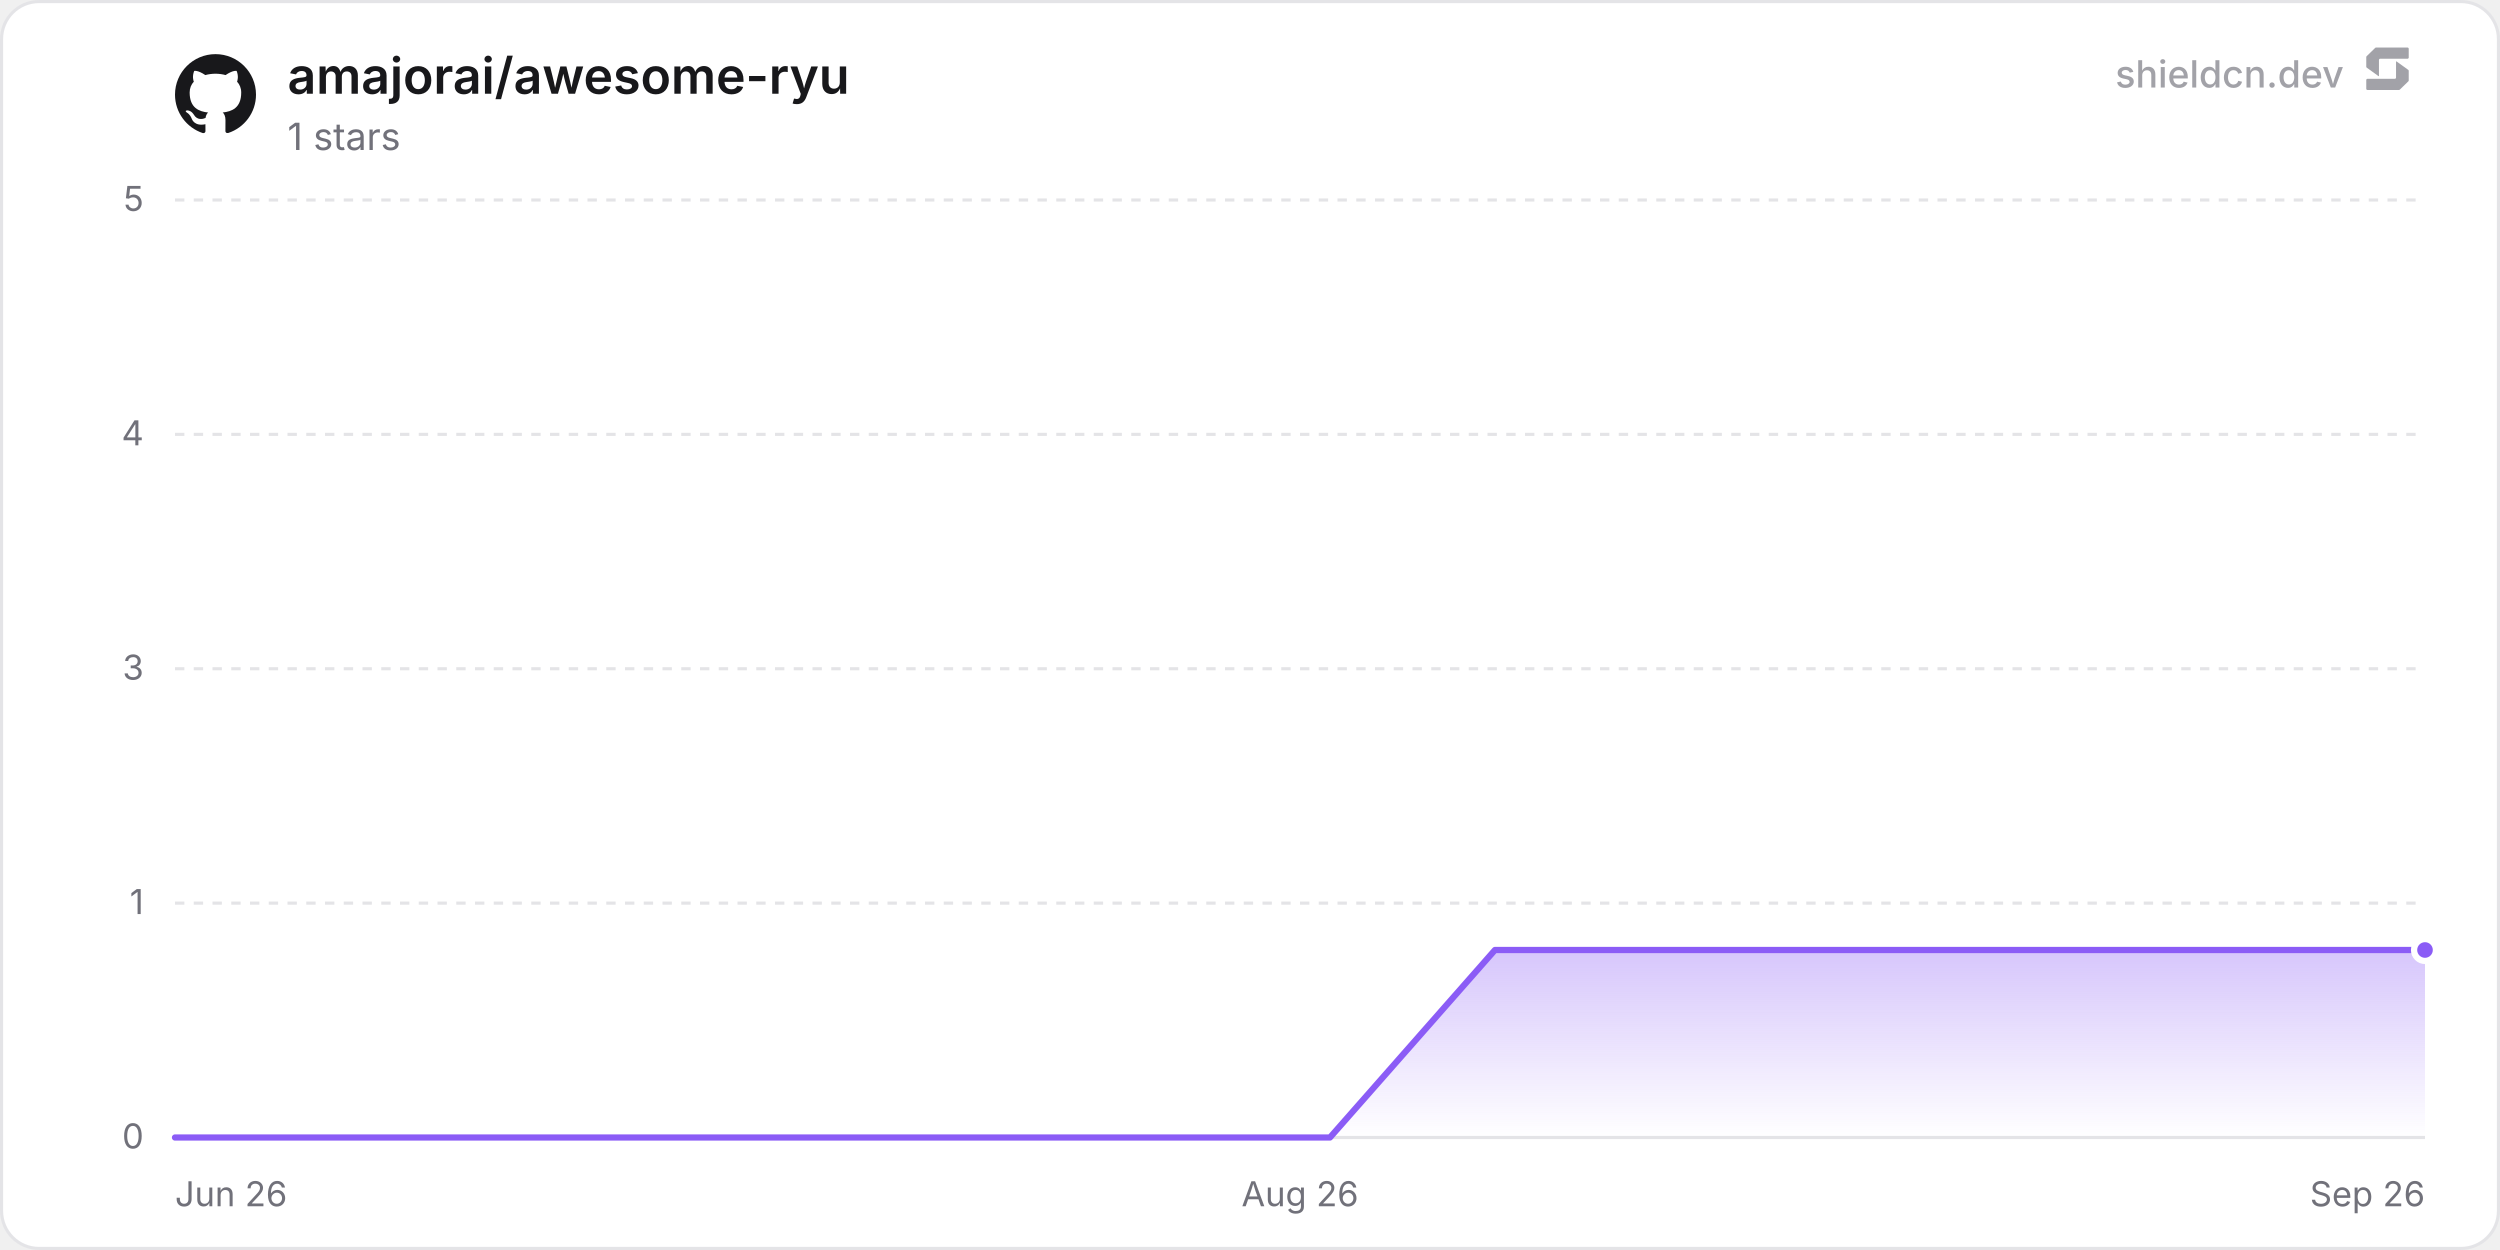
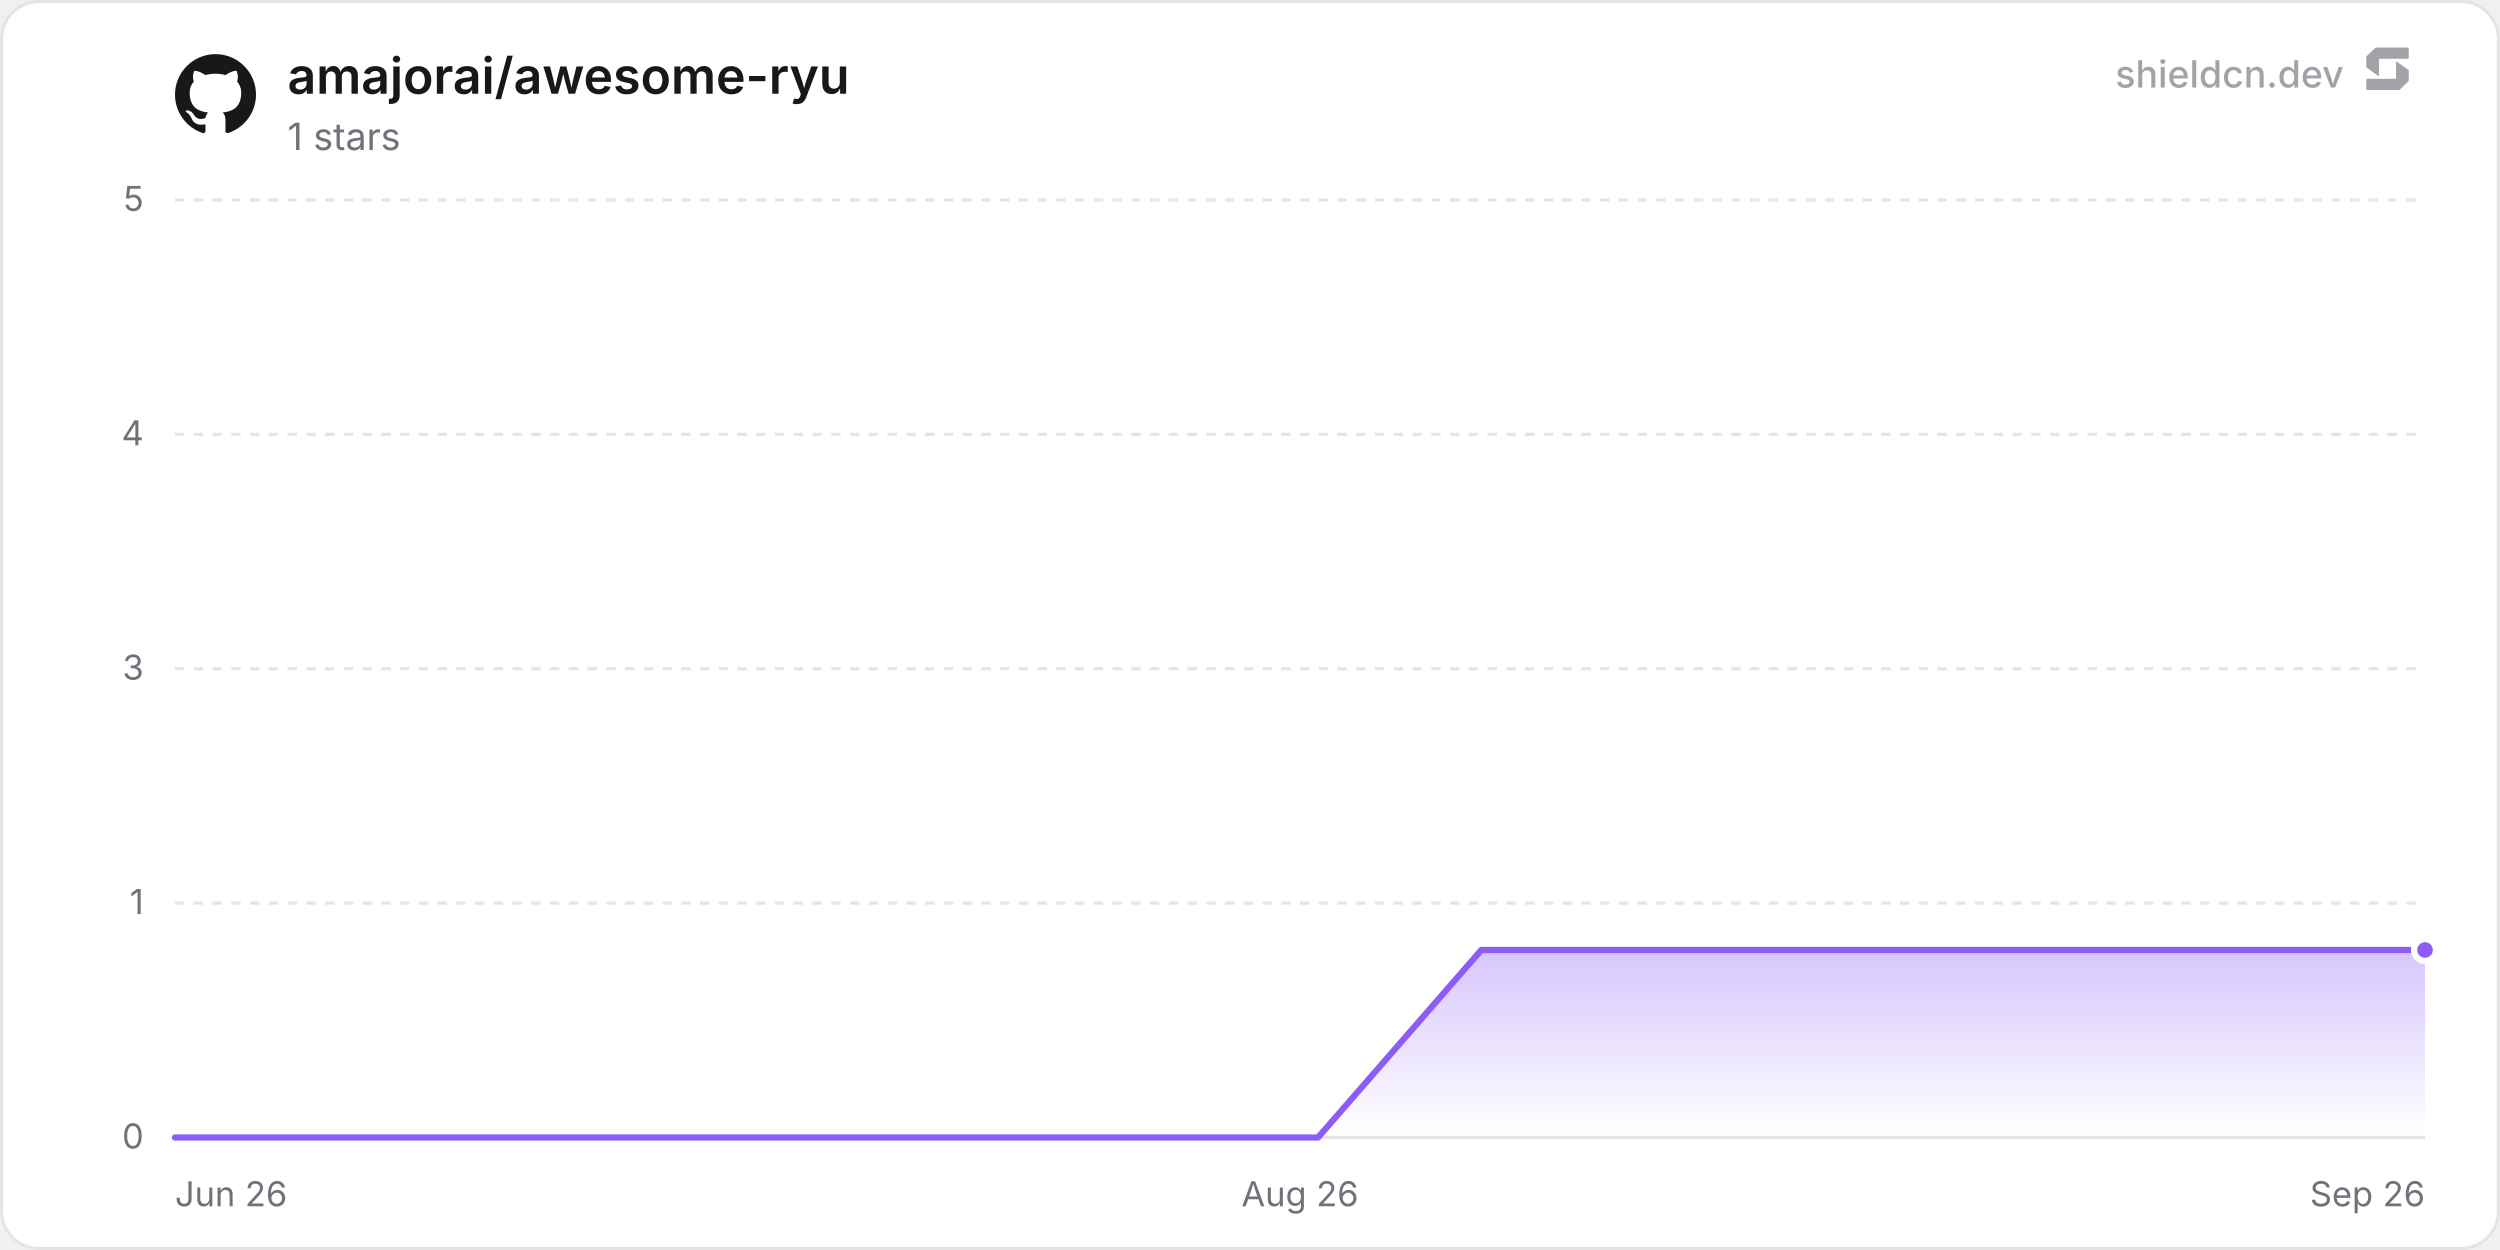
<svg xmlns="http://www.w3.org/2000/svg" width="800" height="400" viewBox="0 0 800 400" role="img" aria-label="amajorai/awesome-ryu">
  <defs>
    <linearGradient id="chartFill0" x1="0" y1="0" x2="0" y2="1">
      <stop offset="0%" stop-color="rgba(139, 92, 246, 0.35)" />
      <stop offset="100%" stop-color="rgba(139, 92, 246, 0)" />
    </linearGradient>
  </defs>
  <rect x="0.5" y="0.5" width="799" height="399" rx="12" fill="#ffffff" stroke="#e4e4e7" stroke-width="1" />
  <line x1="56" y1="364" x2="776" y2="364" stroke="#e4e4e7" stroke-width="1" />
  <text x="46" y="367.5" text-anchor="end" font-size="11" fill="#71717a" font-family="'Inter', ui-sans-serif, system-ui, -apple-system, BlinkMacSystemFont, 'Segoe UI', Roboto, Helvetica, Arial, sans-serif">0</text>
  <line x1="56" y1="289" x2="776" y2="289" stroke="#e4e4e7" stroke-width="1" stroke-dasharray="3 3" />
  <text x="46" y="292.5" text-anchor="end" font-size="11" fill="#71717a" font-family="'Inter', ui-sans-serif, system-ui, -apple-system, BlinkMacSystemFont, 'Segoe UI', Roboto, Helvetica, Arial, sans-serif">1</text>
  <line x1="56" y1="214" x2="776" y2="214" stroke="#e4e4e7" stroke-width="1" stroke-dasharray="3 3" />
  <text x="46" y="217.5" text-anchor="end" font-size="11" fill="#71717a" font-family="'Inter', ui-sans-serif, system-ui, -apple-system, BlinkMacSystemFont, 'Segoe UI', Roboto, Helvetica, Arial, sans-serif">3</text>
  <line x1="56" y1="139" x2="776" y2="139" stroke="#e4e4e7" stroke-width="1" stroke-dasharray="3 3" />
  <text x="46" y="142.5" text-anchor="end" font-size="11" fill="#71717a" font-family="'Inter', ui-sans-serif, system-ui, -apple-system, BlinkMacSystemFont, 'Segoe UI', Roboto, Helvetica, Arial, sans-serif">4</text>
  <line x1="56" y1="64" x2="776" y2="64" stroke="#e4e4e7" stroke-width="1" stroke-dasharray="3 3" />
  <text x="46" y="67.5" text-anchor="end" font-size="11" fill="#71717a" font-family="'Inter', ui-sans-serif, system-ui, -apple-system, BlinkMacSystemFont, 'Segoe UI', Roboto, Helvetica, Arial, sans-serif">5</text>
  <text x="56" y="386" text-anchor="start" font-size="11" fill="#71717a" font-family="'Inter', ui-sans-serif, system-ui, -apple-system, BlinkMacSystemFont, 'Segoe UI', Roboto, Helvetica, Arial, sans-serif">Jun 26</text>
  <text x="416" y="386" text-anchor="middle" font-size="11" fill="#71717a" font-family="'Inter', ui-sans-serif, system-ui, -apple-system, BlinkMacSystemFont, 'Segoe UI', Roboto, Helvetica, Arial, sans-serif">Aug 26</text>
  <text x="776" y="386" text-anchor="end" font-size="11" fill="#71717a" font-family="'Inter', ui-sans-serif, system-ui, -apple-system, BlinkMacSystemFont, 'Segoe UI', Roboto, Helvetica, Arial, sans-serif">Sep 26</text>
-   <path d="M56 364 L108.8 364 L161.6 364 L214.4 364 L267.19 364 L319.99 364 L372.79 364 L425.59 364 L478.39 304 L531.19 304 L583.99 304 L636.78 304 L689.58 304 L742.38 304 L776 304 L776 364 L56 364 Z" fill="url(#chartFill0)" />
-   <path d="M56 364 L108.8 364 L161.6 364 L214.4 364 L267.19 364 L319.99 364 L372.79 364 L425.59 364 L478.39 304 L531.19 304 L583.99 304 L636.78 304 L689.58 304 L742.38 304 L776 304" fill="none" stroke="#8b5cf6" stroke-width="2" stroke-linejoin="round" stroke-linecap="round" />
+   <path d="M56 364 L108.25 364 L160.5 364 L212.75 364 L265 364 L317.25 364 L369.51 364 L421.76 364 L474.01 304 L526.26 304 L578.51 304 L630.76 304 L683.01 304 L735.26 304 L776 304 L776 364 L56 364 Z" fill="url(#chartFill0)" />
+   <path d="M56 364 L108.25 364 L160.5 364 L212.75 364 L265 364 L317.25 364 L369.51 364 L421.76 364 L474.01 304 L526.26 304 L578.51 304 L630.76 304 L683.01 304 L735.26 304 L776 304" fill="none" stroke="#8b5cf6" stroke-width="2" stroke-linejoin="round" stroke-linecap="round" />
  <circle cx="776" cy="304" r="3.5" fill="#8b5cf6" stroke="#ffffff" stroke-width="2" />
  <g transform="translate(56, 17) scale(1.08)" fill="#18181b">
    <path d="M12 .297c-6.63 0-12 5.373-12 12 0 5.303 3.438 9.8 8.205 11.385.6.113.82-.258.82-.577 0-.285-.01-1.04-.015-2.04-3.338.724-4.042-1.61-4.042-1.61C4.422 18.07 3.633 17.7 3.633 17.7c-1.087-.744.084-.729.084-.729 1.205.084 1.838 1.236 1.838 1.236 1.07 1.835 2.809 1.305 3.495.998.108-.776.417-1.305.76-1.605-2.665-.3-5.466-1.332-5.466-5.93 0-1.31.465-2.38 1.235-3.22-.135-.303-.54-1.523.105-3.176 0 0 1.005-.322 3.3 1.23.96-.267 1.98-.399 3-.405 1.02.006 2.04.138 3 .405 2.28-1.552 3.285-1.23 3.285-1.23.645 1.653.24 2.873.12 3.176.765.84 1.23 1.91 1.23 3.22 0 4.61-2.805 5.625-5.475 5.92.42.36.81 1.096.81 2.22 0 1.606-.015 2.896-.015 3.286 0 .315.21.69.825.57C20.565 22.092 24 17.592 24 12.297c0-6.627-5.373-12-12-12" />
  </g>
  <text x="92" y="30" font-size="16" font-weight="600" fill="#18181b" font-family="'Inter', ui-sans-serif, system-ui, -apple-system, BlinkMacSystemFont, 'Segoe UI', Roboto, Helvetica, Arial, sans-serif">amajorai/awesome-ryu</text>
  <text x="92" y="48" font-size="12" fill="#71717a" font-family="'Inter', ui-sans-serif, system-ui, -apple-system, BlinkMacSystemFont, 'Segoe UI', Roboto, Helvetica, Arial, sans-serif">1 stars</text>
  <g fill-opacity="0.65">
    <text x="750" y="28" text-anchor="end" font-size="12" font-weight="500" fill="#71717a" font-family="'Inter', ui-sans-serif, system-ui, -apple-system, BlinkMacSystemFont, 'Segoe UI', Roboto, Helvetica, Arial, sans-serif">shieldcn.dev</text>
    <g transform="translate(756, 14) scale(0.01)" fill="#71717a">
      <path d="M1088.4,565.1c-6.5-4.7-15.5,0-15.5,7.9v510.2c0,21.3-18.1,38.6-40.4,38.6H160.9c-22.3,0-40.4,17.3-40.4,38.6v280.8c0,21.3,18.1,38.6,40.4,38.6h1004.5c10.8,0,21.2-4.2,28.8-11.6l273.4-266.3c7.4-7.2,11.6-16.9,11.6-27v-308.7c0-12.1-5.9-23.5-16.1-30.8l-374.7-270.3Z" />
      <path d="M511.2,1035.9c6.5,4.7,15.5,0,15.5-7.9v-510.2c0-21.3,18.1-38.6,40.4-38.6h871.7c22.3,0,40.4-17.3,40.4-38.6V159.7c0-21.3-18.1-38.6-40.4-38.6H434.3c-10.8,0-21.2,4.2-28.8,11.6L132,399c-7.4,7.2-11.6,16.9-11.6,27v308.7c0,12.1,5.9,23.5,16.1,30.8l374.7,270.3Z" />
    </g>
  </g>
</svg>
